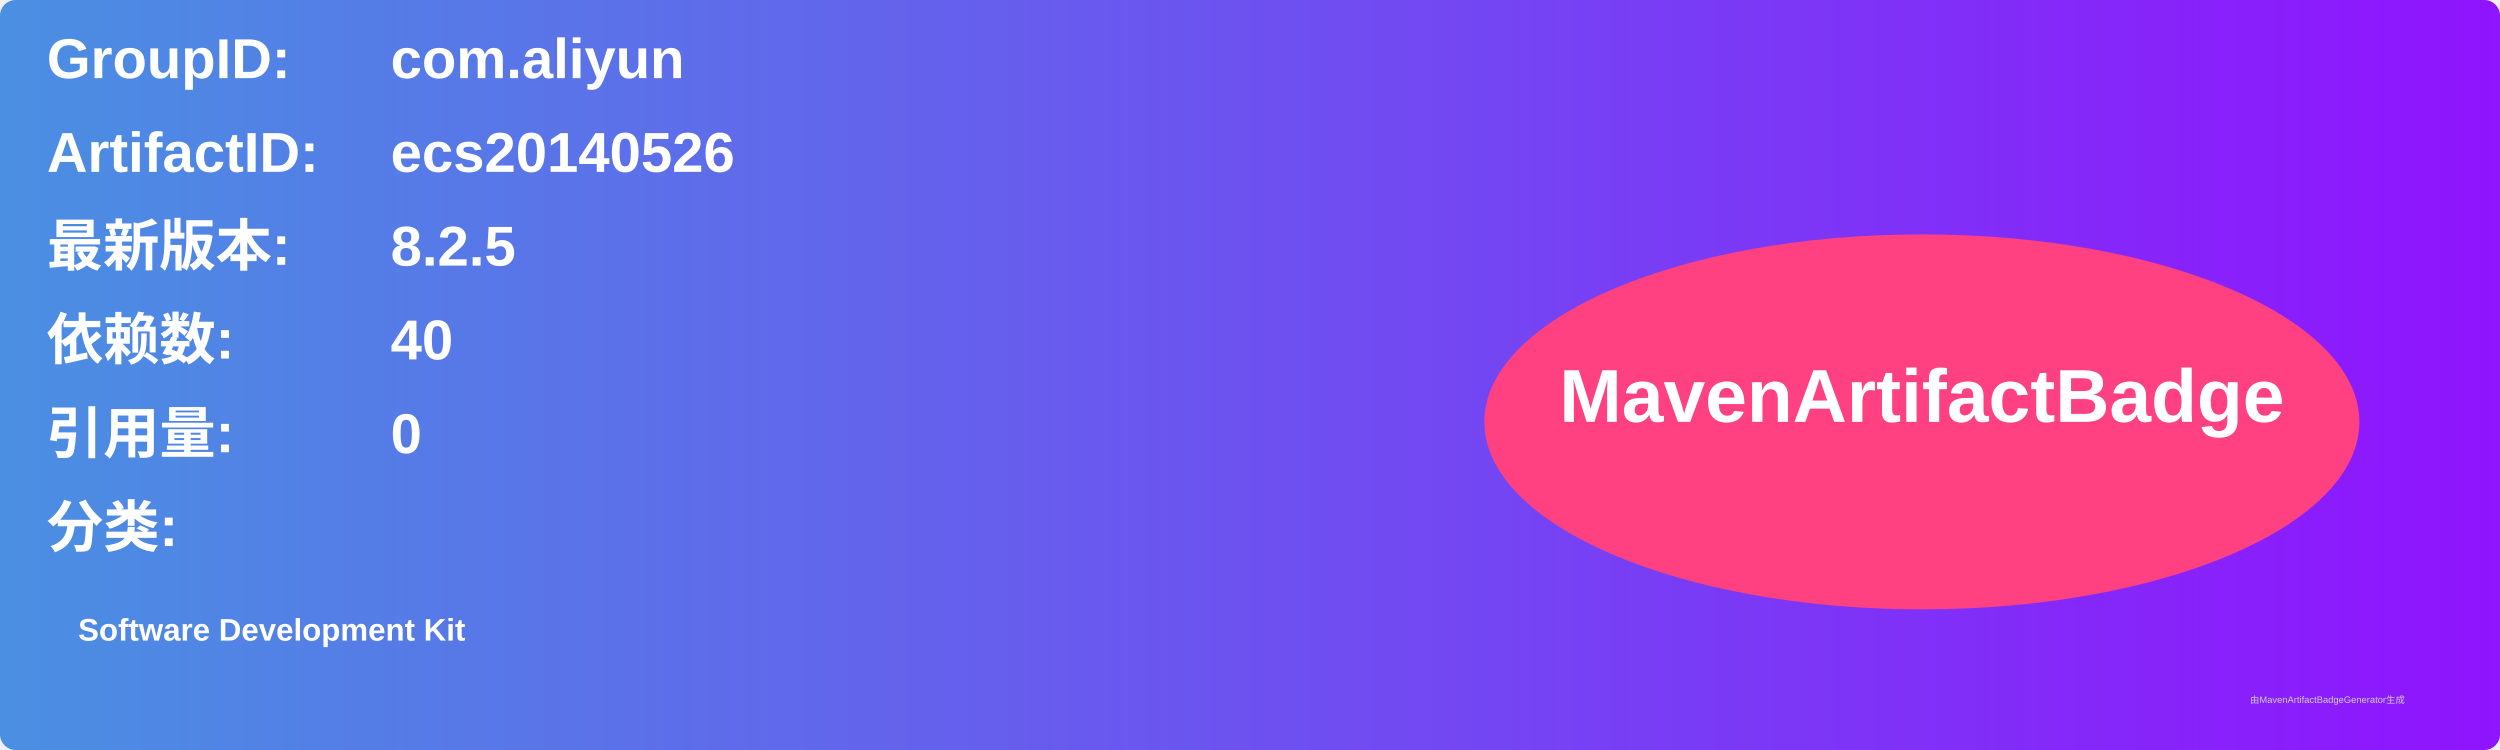
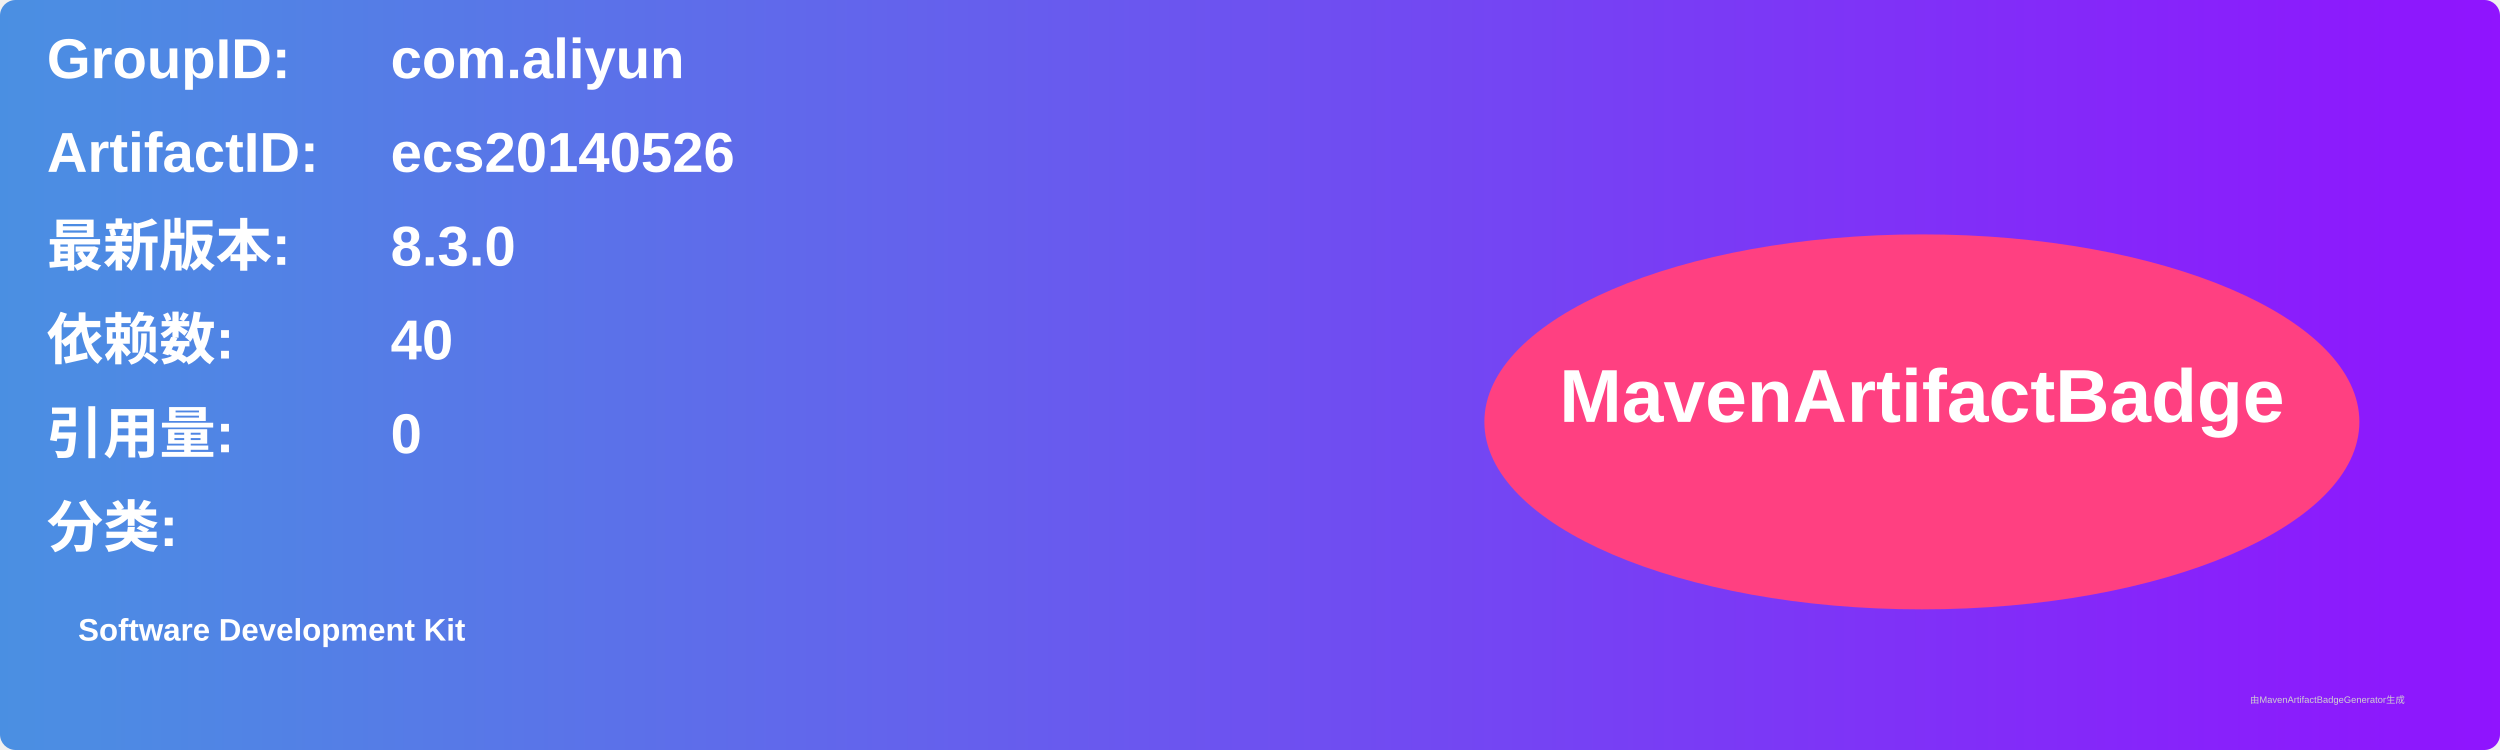
<svg xmlns="http://www.w3.org/2000/svg" width="800" height="240" viewBox="0 0 800 240">
  <linearGradient id="grad" x1="0%" y1="0%" x2="100%" y2="0%">
    <stop offset="0%" stop-color="#4a90e2" />
    <stop offset="100%" stop-color="#9013fe" />
  </linearGradient>
  <rect width="100%" height="100%" rx="5" ry="5" fill="url(#grad)" />
  <g transform="translate(15, 15)">
    <text x="0" y="10" font-family="Arial" font-size="18" fill="white" font-weight="bold" width="260">GroupID:</text>
    <text x="110" y="10" font-family="Arial" font-size="18" fill="white" font-weight="bold" width="460">com.aliyun</text>
    <text x="0" y="40" font-family="Arial" font-size="18" fill="white" font-weight="bold" width="260">ArtifactID:</text>
    <text x="110" y="40" font-family="Arial" font-size="18" fill="white" font-weight="bold" width="460">ecs20140526</text>
    <text x="0" y="70" font-family="Arial" font-size="18" fill="white" font-weight="bold">最新版本:</text>
    <text x="110" y="70" font-family="Arial" font-size="18" fill="white" font-weight="bold">
-       <tspan font-weight="bold">8.2.5</tspan>
+       <tspan font-weight="bold">8.3.0</tspan>
    </text>
    <text x="0" y="100" font-family="Arial" font-size="18" fill="white" font-weight="bold">依赖数: </text>
    <text x="110" y="100" font-family="Arial" font-size="18" fill="white">
      <tspan font-weight="bold">40</tspan>
    </text>
    <text x="0" y="130" font-family="Arial" font-size="18" fill="white" font-weight="bold">引用量: </text>
    <text x="110" y="130" font-family="Arial" font-size="18" fill="white">
      <tspan font-weight="bold">0</tspan>
    </text>
    <text x="0" y="160" font-family="Arial" font-size="18" fill="white" font-weight="bold">分类:</text>
    <text x="10" y="190" font-family="Arial" font-size="10" fill="white">
      <tspan font-weight="bold">Software Development Kit</tspan>
    </text>
    <ellipse cx="600" cy="120" rx="140" ry="60" fill="#ff4081" />
    <text x="600" y="120" text-anchor="middle" font-family="Arial" font-size="24" fill="white" font-weight="bold">MavenArtifactBadge</text>
  </g>
  <text x="720" y="225" font-family="Arial" font-size="3" fill="#d0d0d0">由MavenArtifactBadgeGenerator生成</text>
</svg>
